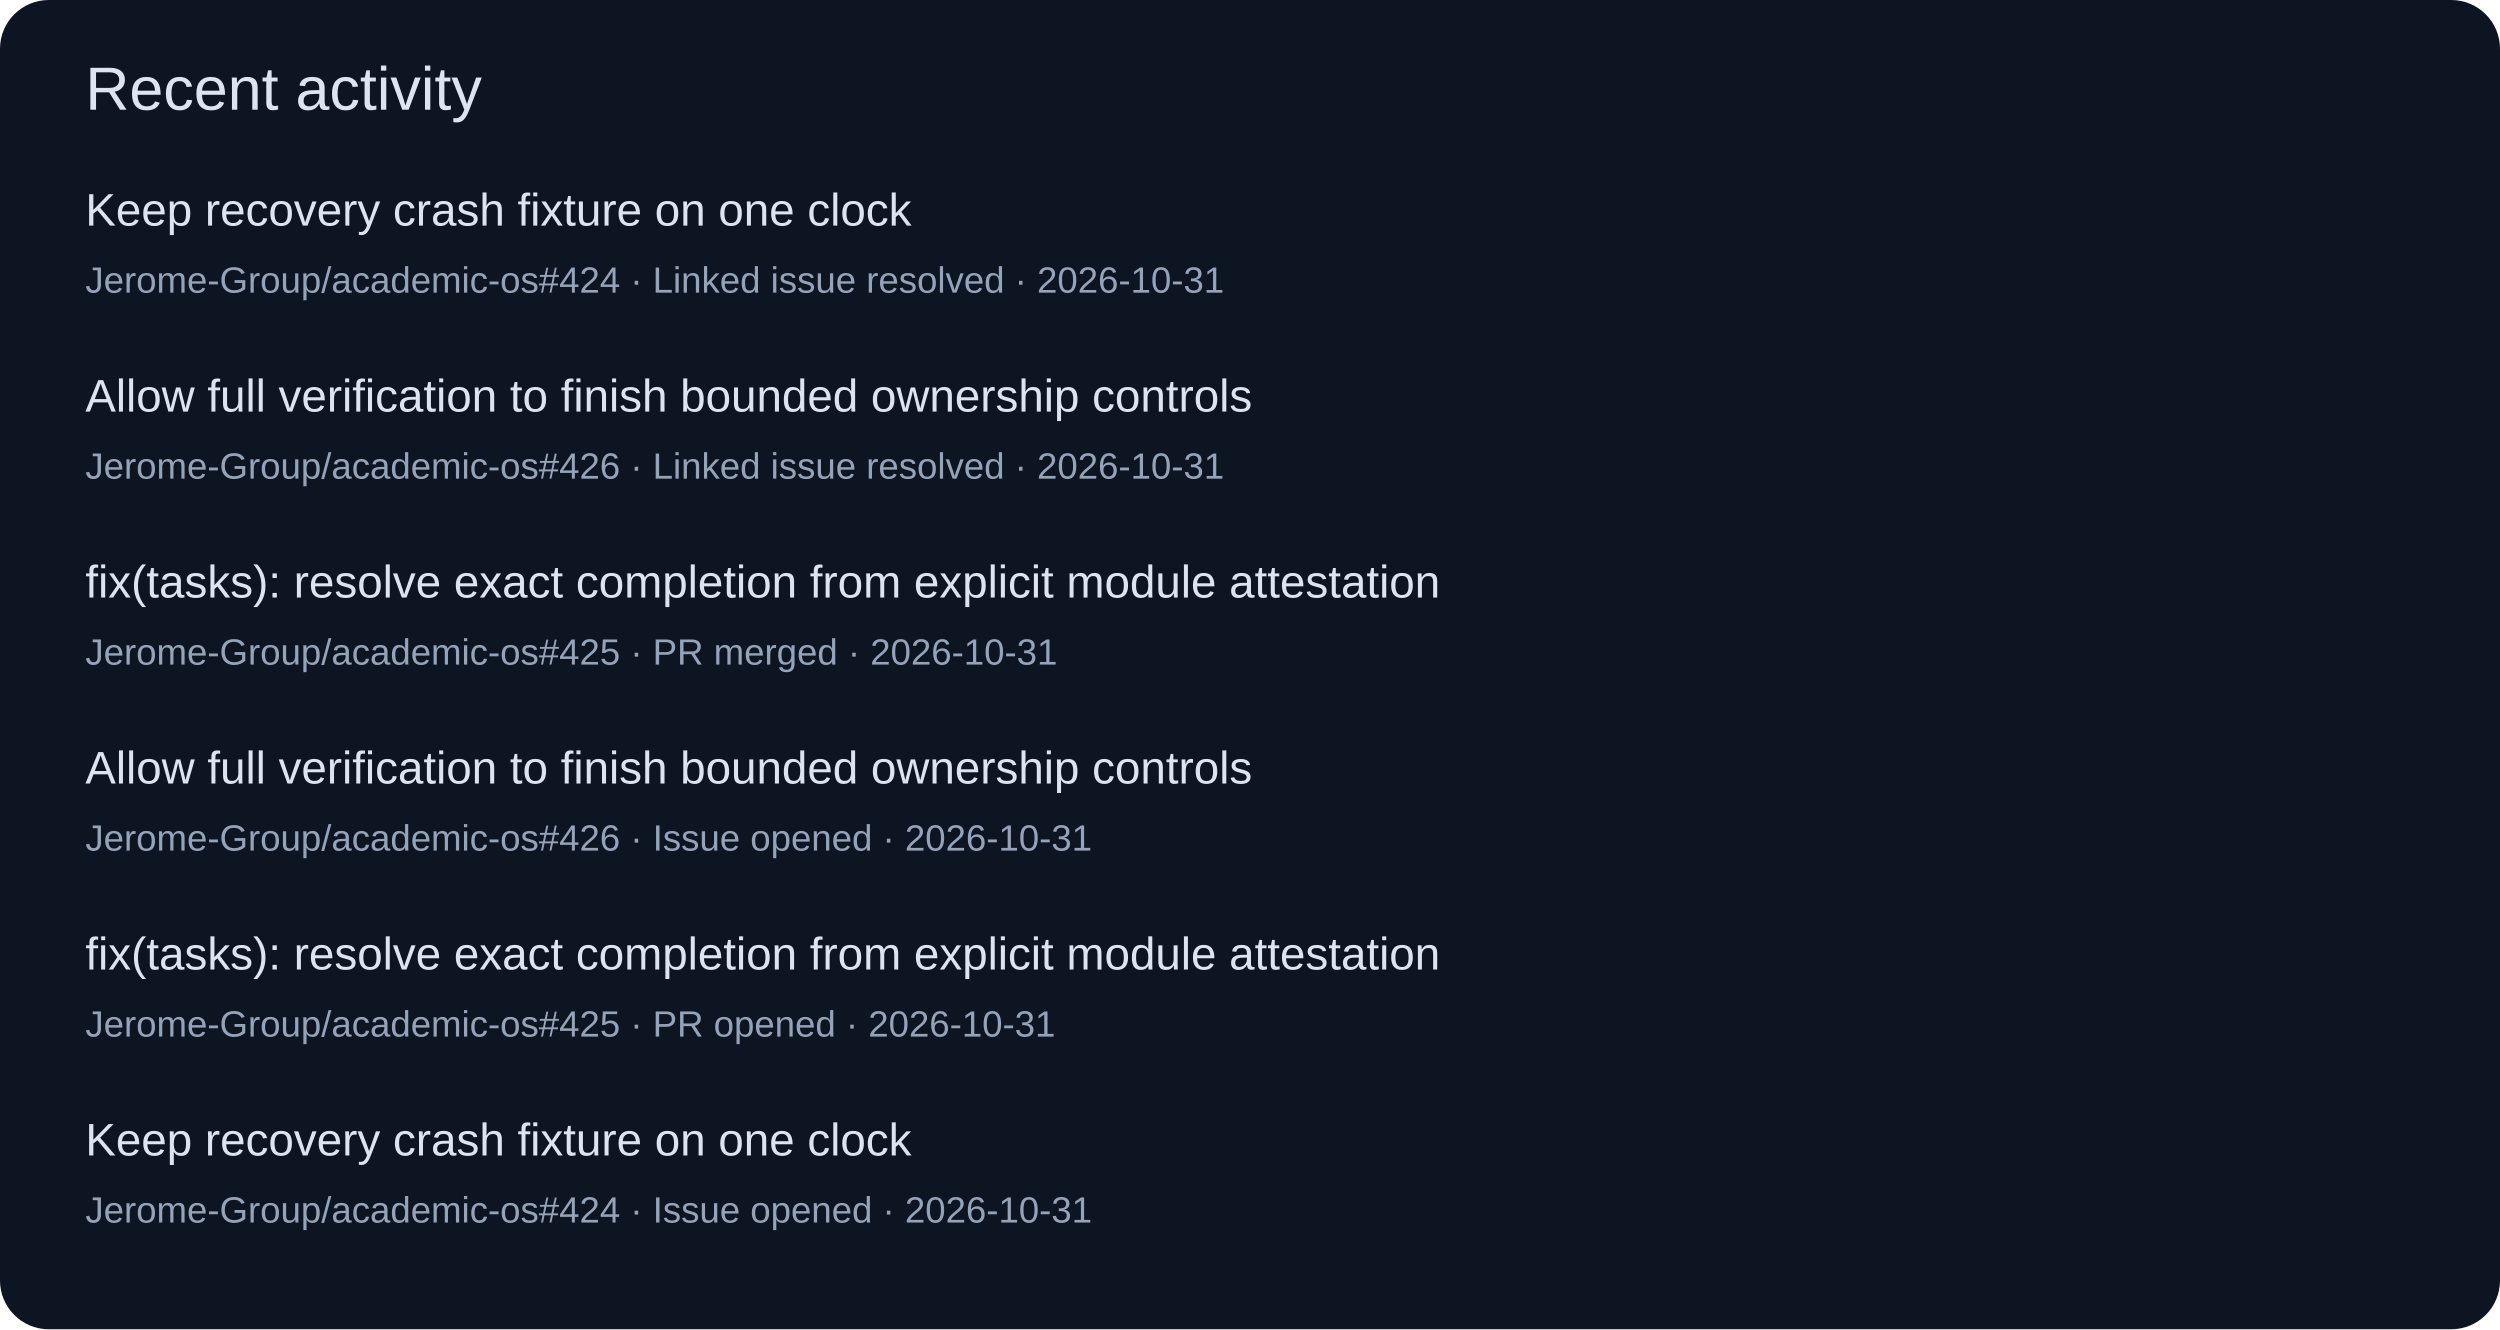
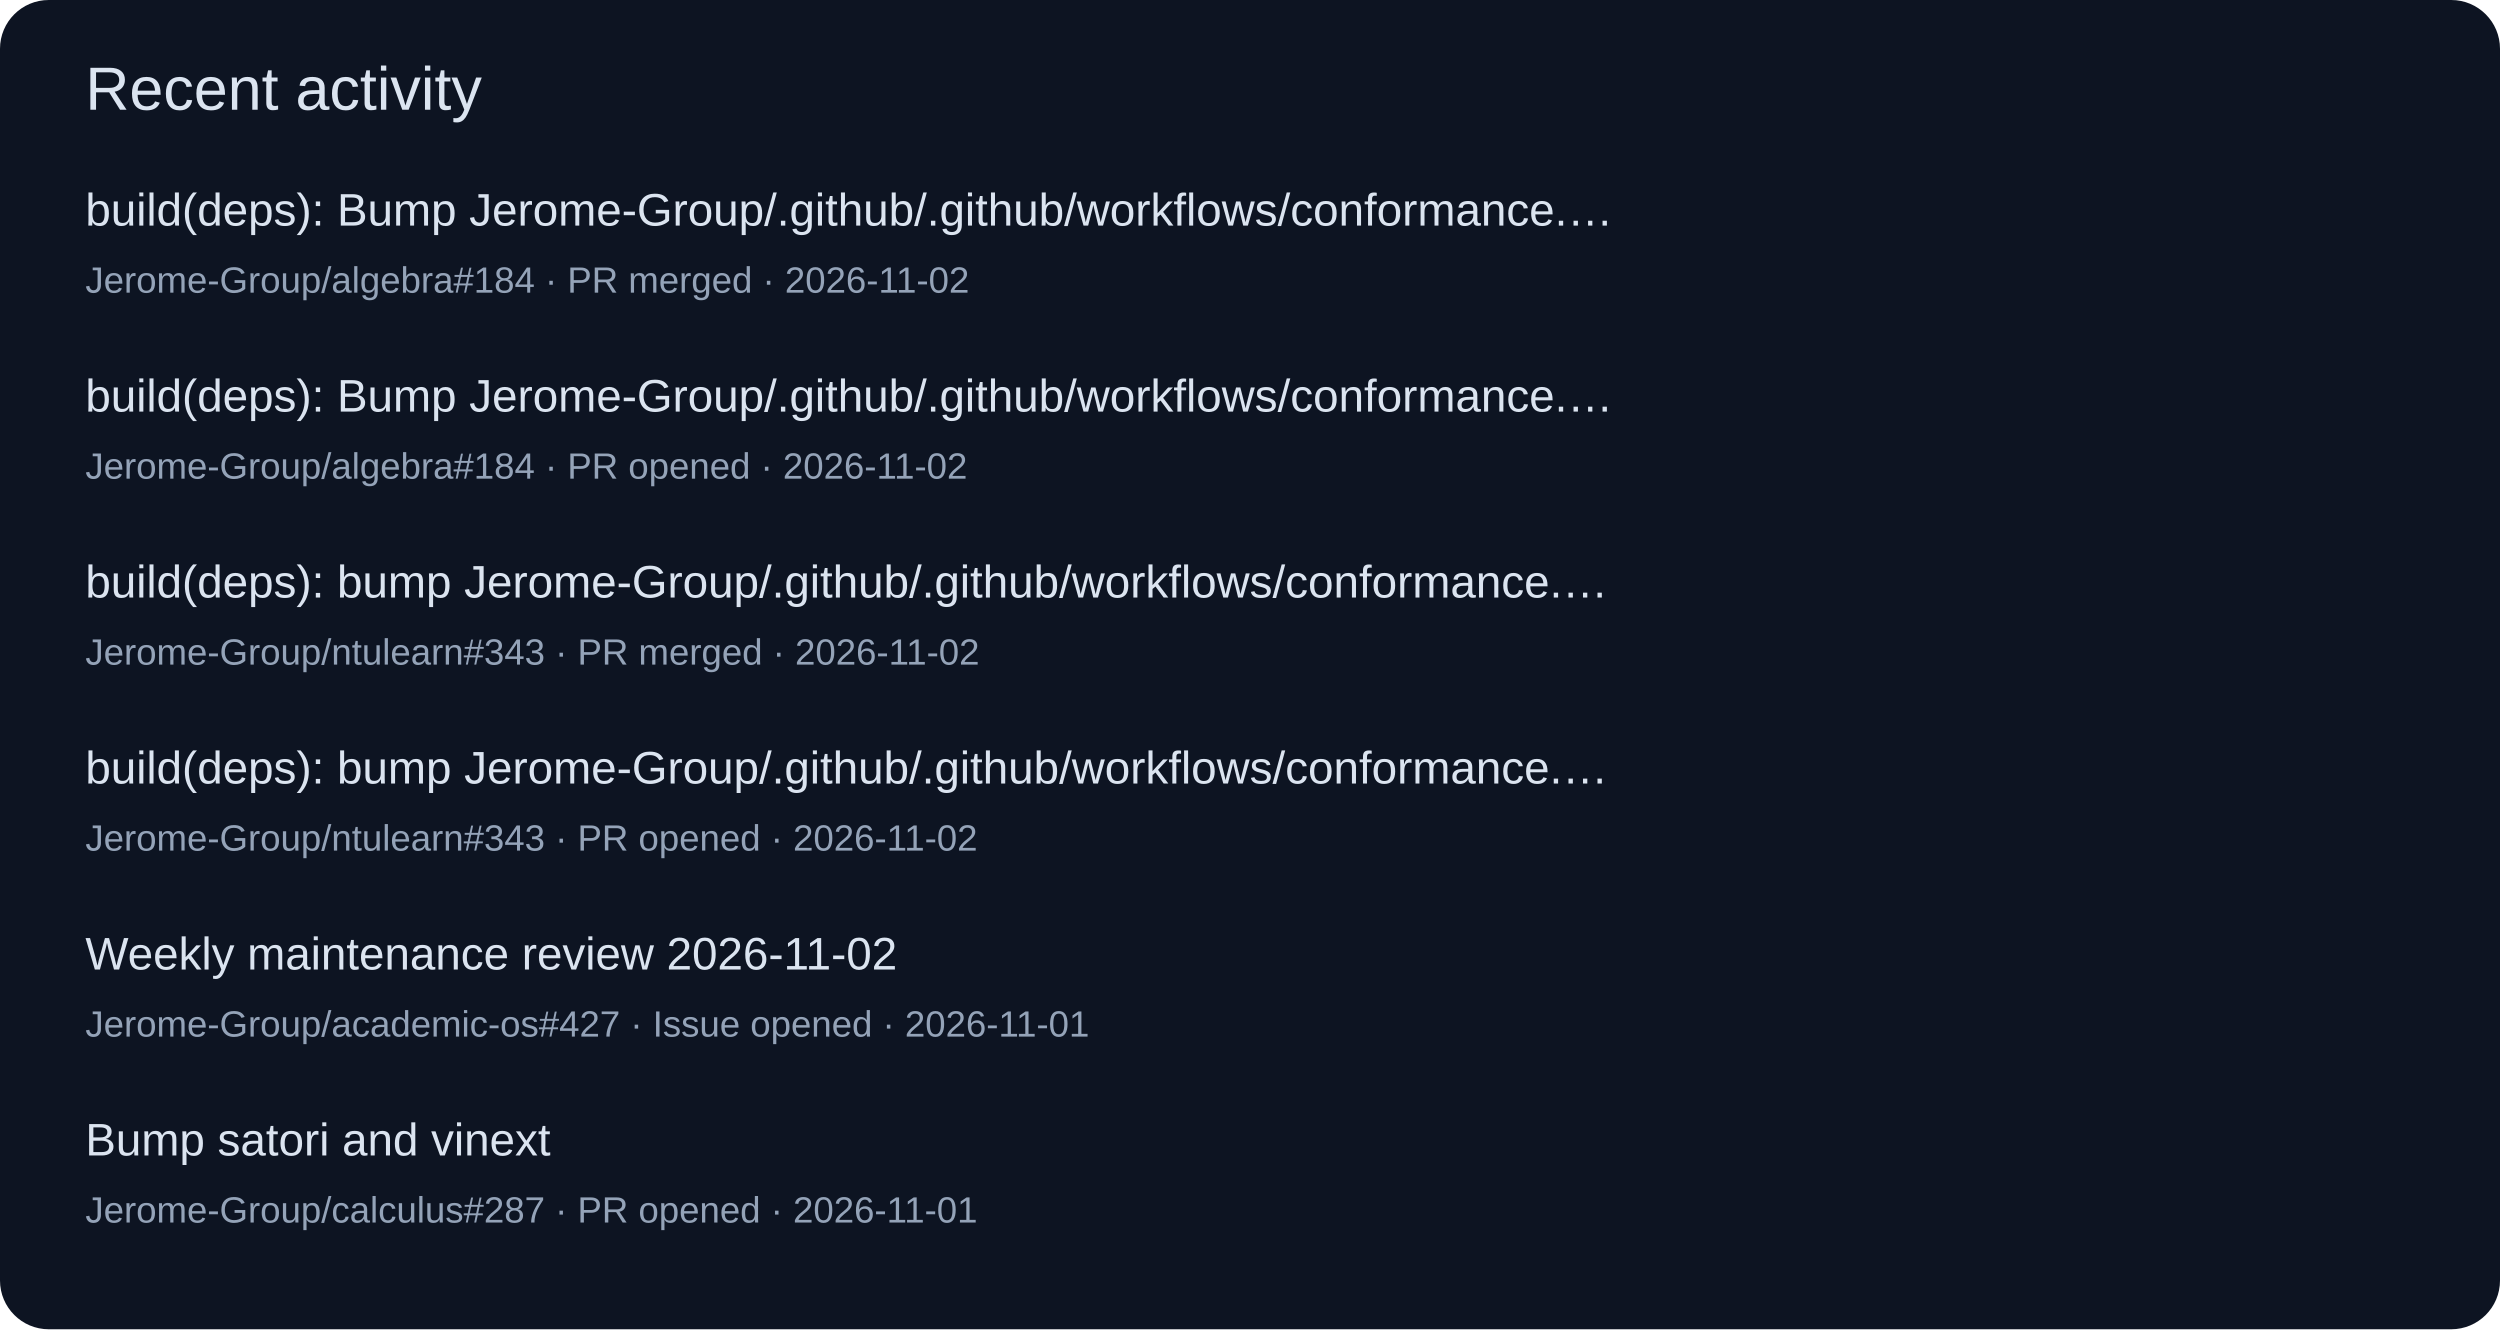
<svg xmlns="http://www.w3.org/2000/svg" width="820" height="436" viewBox="0 0 820 436" role="img">
  <rect width="820" height="436" rx="16" fill="#0d1422" />
  <g font-family="Segoe UI,Arial,sans-serif">
    <text x="28" y="36" font-size="20" fill="#dbe4f0">Recent activity</text>
-     <text x="28" y="74" font-size="15" fill="#dbe4f0">Keep recovery crash fixture on one clock</text>
-     <text x="28" y="96" font-size="12" fill="#94a3b8">Jerome-Group/academic-os#424 · Linked issue resolved · 2026-10-31</text>
-     <text x="28" y="135" font-size="15" fill="#dbe4f0">Allow full verification to finish bounded ownership controls</text>
-     <text x="28" y="157" font-size="12" fill="#94a3b8">Jerome-Group/academic-os#426 · Linked issue resolved · 2026-10-31</text>
-     <text x="28" y="196" font-size="15" fill="#dbe4f0">fix(tasks): resolve exact completion from explicit module attestation</text>
-     <text x="28" y="218" font-size="12" fill="#94a3b8">Jerome-Group/academic-os#425 · PR merged · 2026-10-31</text>
-     <text x="28" y="257" font-size="15" fill="#dbe4f0">Allow full verification to finish bounded ownership controls</text>
-     <text x="28" y="279" font-size="12" fill="#94a3b8">Jerome-Group/academic-os#426 · Issue opened · 2026-10-31</text>
-     <text x="28" y="318" font-size="15" fill="#dbe4f0">fix(tasks): resolve exact completion from explicit module attestation</text>
-     <text x="28" y="340" font-size="12" fill="#94a3b8">Jerome-Group/academic-os#425 · PR opened · 2026-10-31</text>
-     <text x="28" y="379" font-size="15" fill="#dbe4f0">Keep recovery crash fixture on one clock</text>
-     <text x="28" y="401" font-size="12" fill="#94a3b8">Jerome-Group/academic-os#424 · Issue opened · 2026-10-31</text>
+     <text x="28" y="74" font-size="15" fill="#dbe4f0">build(deps): Bump Jerome-Group/.github/.github/workflows/conformance.…</text>
+     <text x="28" y="96" font-size="12" fill="#94a3b8">Jerome-Group/algebra#184 · PR merged · 2026-11-02</text>
+     <text x="28" y="135" font-size="15" fill="#dbe4f0">build(deps): Bump Jerome-Group/.github/.github/workflows/conformance.…</text>
+     <text x="28" y="157" font-size="12" fill="#94a3b8">Jerome-Group/algebra#184 · PR opened · 2026-11-02</text>
+     <text x="28" y="196" font-size="15" fill="#dbe4f0">build(deps): bump Jerome-Group/.github/.github/workflows/conformance.…</text>
+     <text x="28" y="218" font-size="12" fill="#94a3b8">Jerome-Group/ntulearn#343 · PR merged · 2026-11-02</text>
+     <text x="28" y="257" font-size="15" fill="#dbe4f0">build(deps): bump Jerome-Group/.github/.github/workflows/conformance.…</text>
+     <text x="28" y="279" font-size="12" fill="#94a3b8">Jerome-Group/ntulearn#343 · PR opened · 2026-11-02</text>
+     <text x="28" y="318" font-size="15" fill="#dbe4f0">Weekly maintenance review 2026-11-02</text>
+     <text x="28" y="340" font-size="12" fill="#94a3b8">Jerome-Group/academic-os#427 · Issue opened · 2026-11-01</text>
+     <text x="28" y="379" font-size="15" fill="#dbe4f0">Bump satori and vinext</text>
+     <text x="28" y="401" font-size="12" fill="#94a3b8">Jerome-Group/calculus#287 · PR opened · 2026-11-01</text>
  </g>
</svg>
